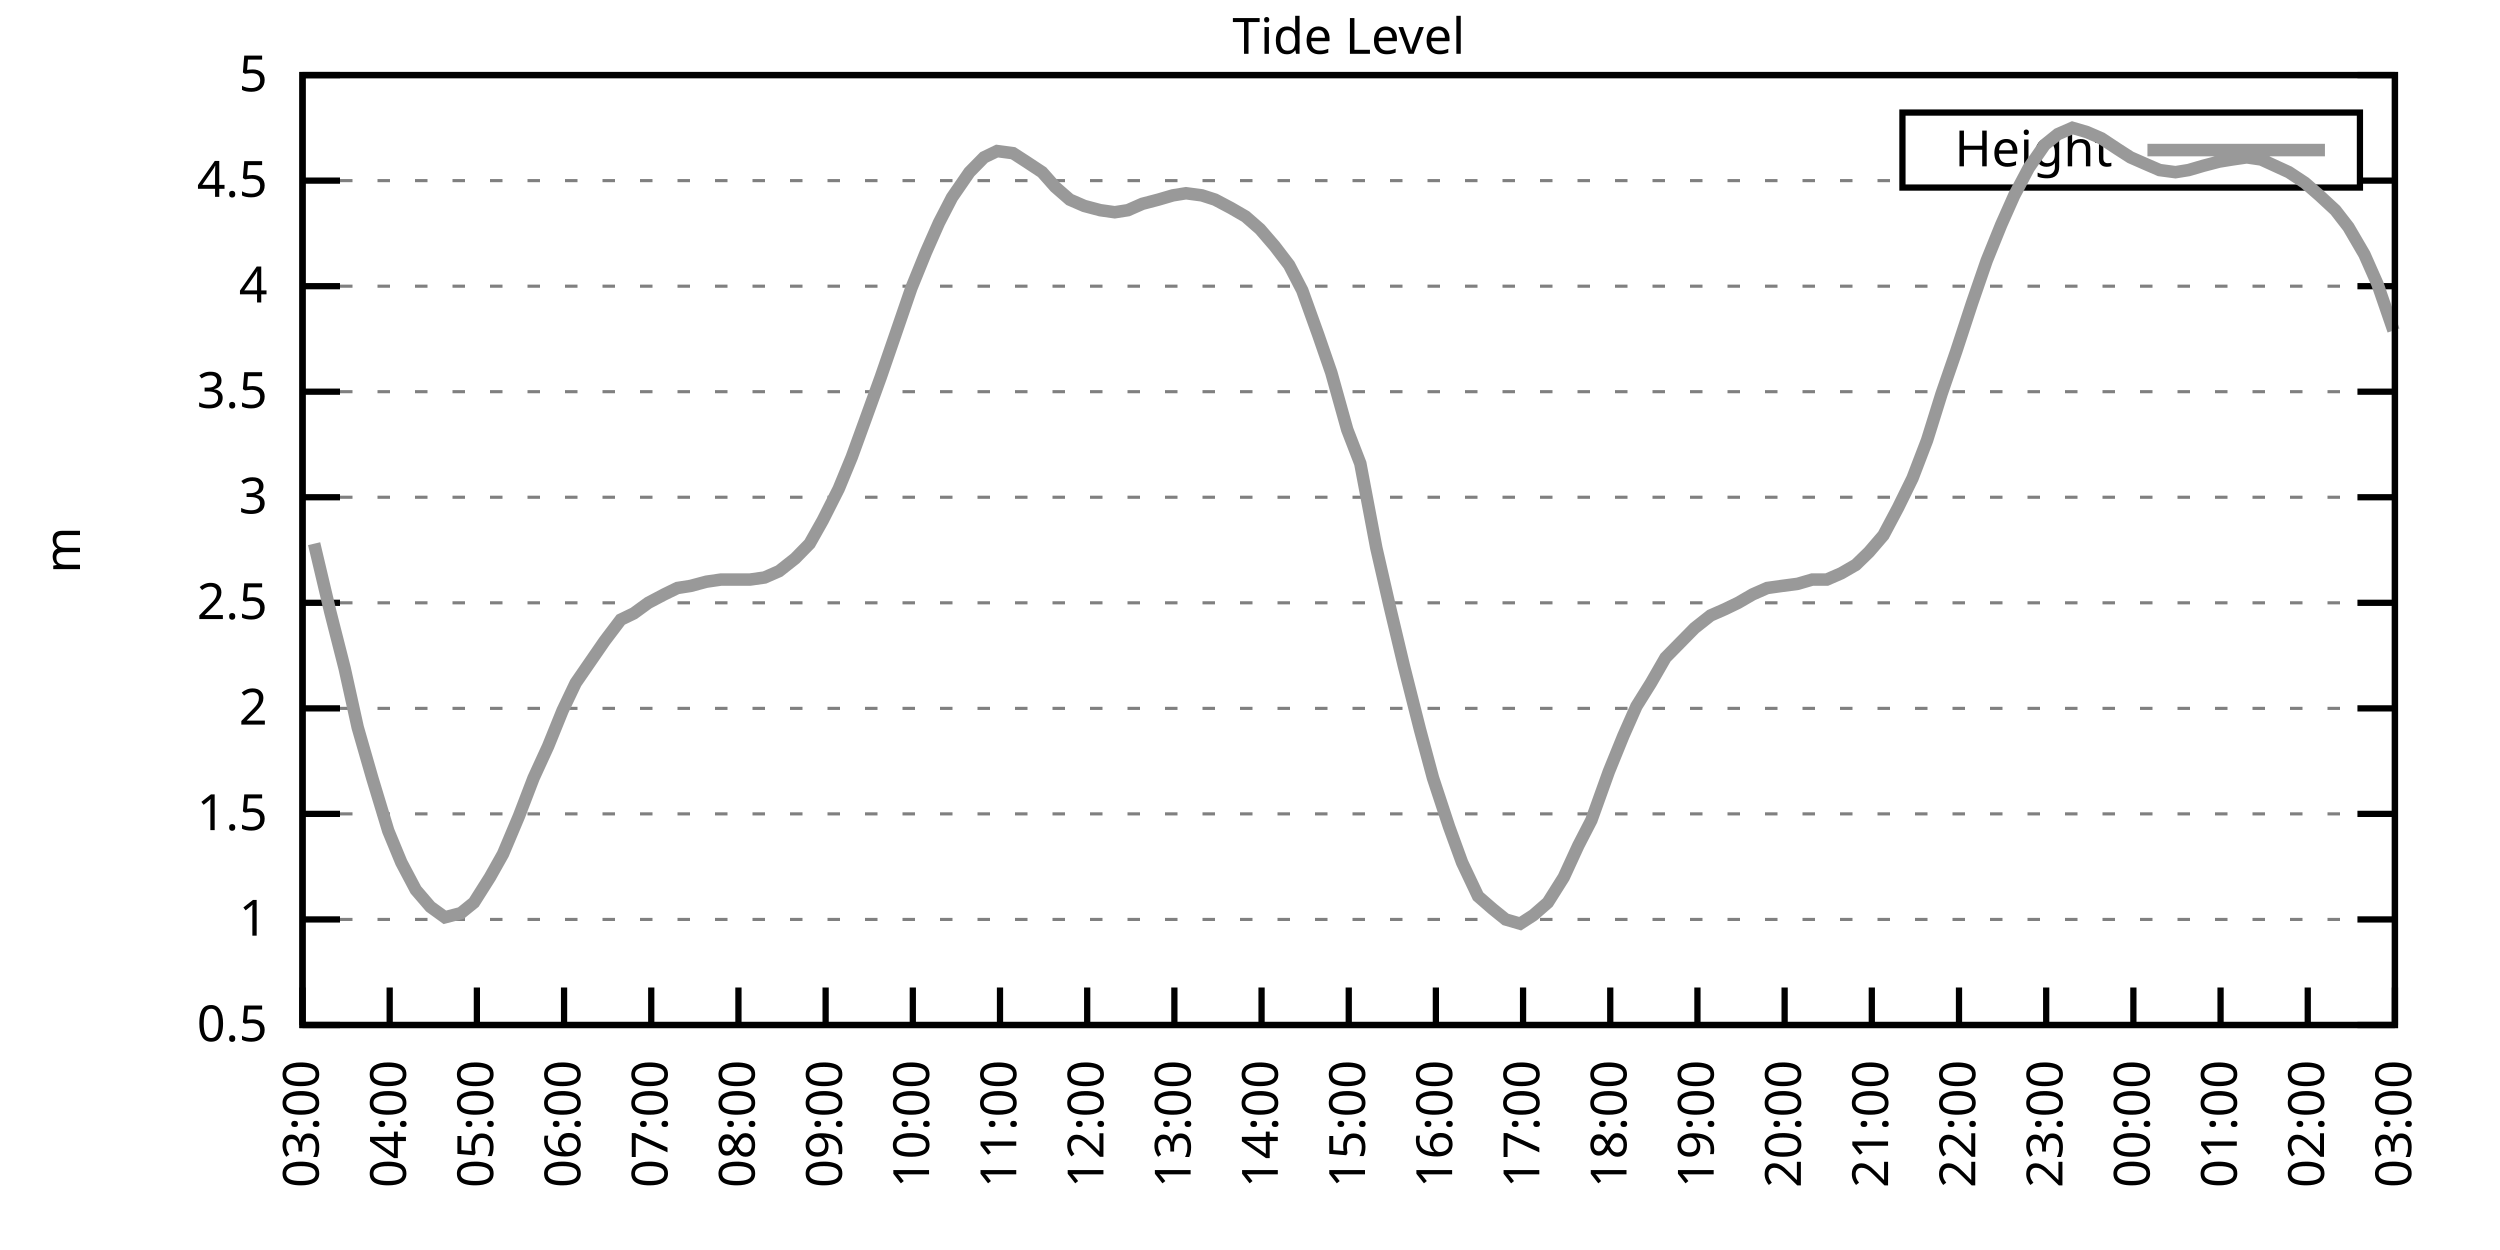
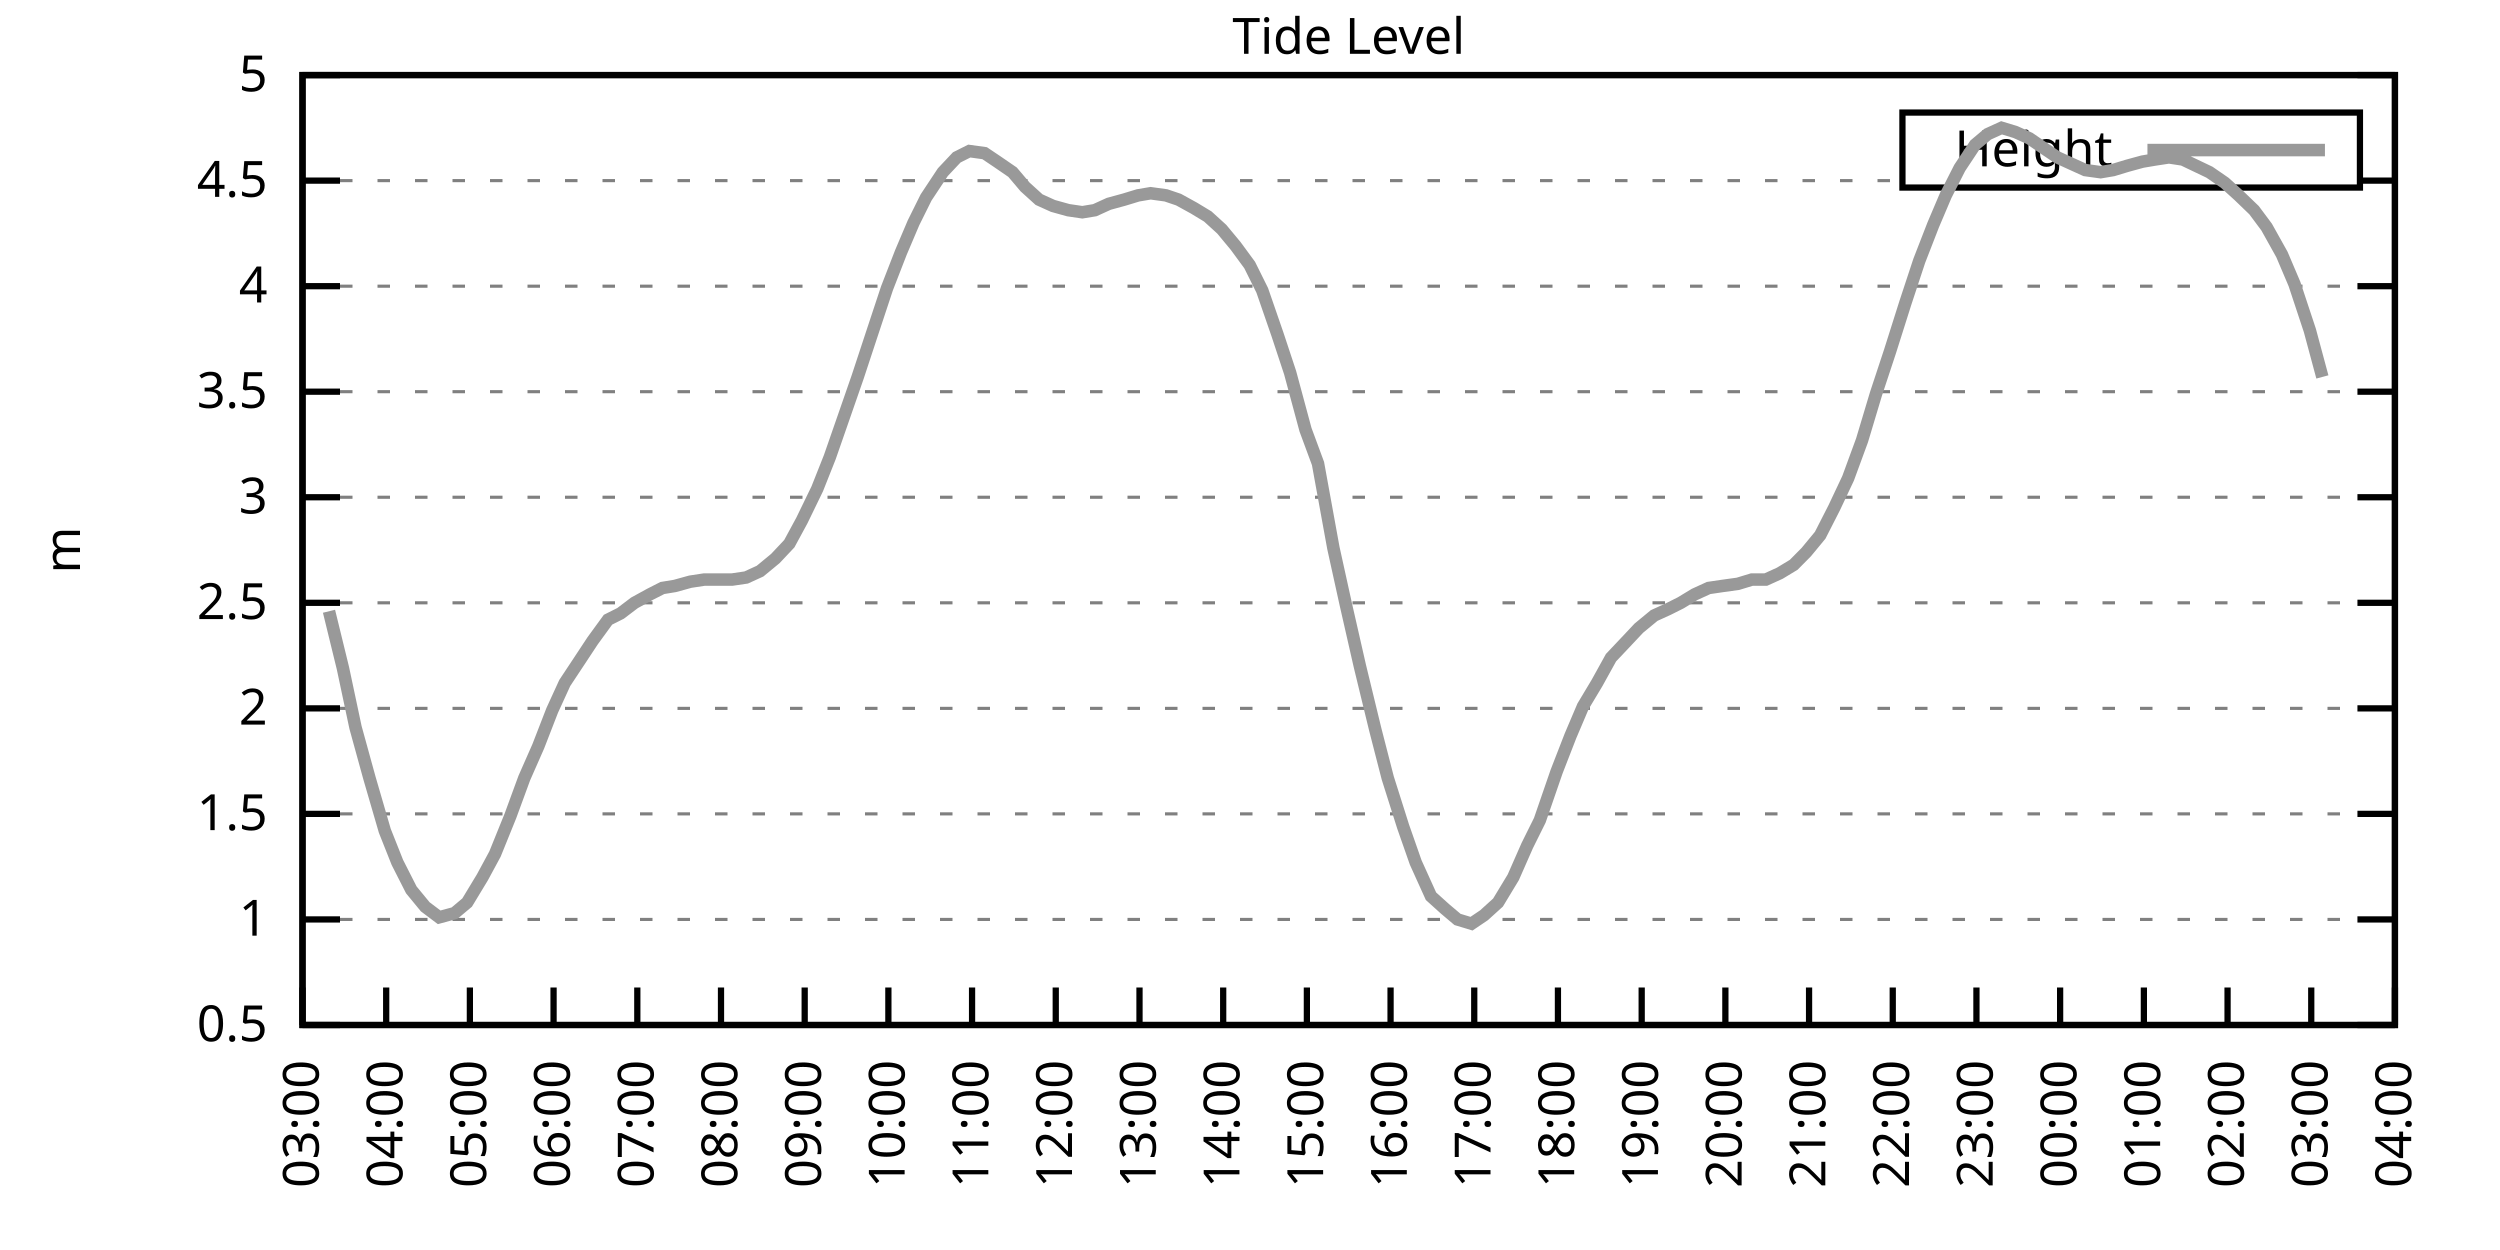
<svg xmlns="http://www.w3.org/2000/svg" xmlns:xlink="http://www.w3.org/1999/xlink" width="400" height="200" viewBox="0 0 400 200">
  <g id="gnuplot_canvas">
    <rect x="0" y="0" width="400" height="200" fill="none" />
    <defs>
      <circle id="gpDot" r="0.5" stroke-width="0.5" stroke="currentColor" />
      <path id="gpPt0" stroke-width="0.333" stroke="currentColor" d="M-1,0 h2 M0,-1 v2" />
      <path id="gpPt1" stroke-width="0.333" stroke="currentColor" d="M-1,-1 L1,1 M1,-1 L-1,1" />
      <path id="gpPt2" stroke-width="0.333" stroke="currentColor" d="M-1,0 L1,0 M0,-1 L0,1 M-1,-1 L1,1 M-1,1 L1,-1" />
      <rect id="gpPt3" stroke-width="0.333" stroke="currentColor" x="-1" y="-1" width="2" height="2" />
      <rect id="gpPt4" stroke-width="0.333" stroke="currentColor" fill="currentColor" x="-1" y="-1" width="2" height="2" />
      <circle id="gpPt5" stroke-width="0.333" stroke="currentColor" cx="0" cy="0" r="1" />
      <use xlink:href="#gpPt5" id="gpPt6" fill="currentColor" stroke="none" />
      <path id="gpPt7" stroke-width="0.333" stroke="currentColor" d="M0,-1.33 L-1.33,0.67 L1.33,0.67 z" />
      <use xlink:href="#gpPt7" id="gpPt8" fill="currentColor" stroke="none" />
      <use xlink:href="#gpPt7" id="gpPt9" stroke="currentColor" transform="rotate(180)" />
      <use xlink:href="#gpPt9" id="gpPt10" fill="currentColor" stroke="none" />
      <use xlink:href="#gpPt3" id="gpPt11" stroke="currentColor" transform="rotate(45)" />
      <use xlink:href="#gpPt11" id="gpPt12" fill="currentColor" stroke="none" />
      <path id="gpPt13" stroke-width="0.333" stroke="currentColor" d="M0,1.330 L1.265,0.411 L0.782,-1.067 L-0.782,-1.076 L-1.265,0.411 z" />
      <use xlink:href="#gpPt13" id="gpPt14" fill="currentColor" stroke="none" />
      <filter id="textbox" filterUnits="objectBoundingBox" x="0" y="0" height="1" width="1">
        <feFlood flood-color="white" flood-opacity="1" result="bgnd" />
        <feComposite in="SourceGraphic" in2="bgnd" operator="atop" />
      </filter>
      <filter id="greybox" filterUnits="objectBoundingBox" x="0" y="0" height="1" width="1">
        <feFlood flood-color="lightgrey" flood-opacity="1" result="grey" />
        <feComposite in="SourceGraphic" in2="grey" operator="atop" />
      </filter>
    </defs>
    <g fill="none" color="white" stroke="currentColor" stroke-width="1.00" stroke-linecap="butt" stroke-linejoin="miter">
</g>
    <g fill="none" color="black" stroke="currentColor" stroke-width="1.00" stroke-linecap="butt" stroke-linejoin="miter">
      <g stroke="none" shape-rendering="crispEdges">
        <polygon fill="rgb(255, 255, 255)" points="48.40,164.00 383.18,164.00 383.18,12.02 48.40,12.02 " />
      </g>
    </g>
    <g fill="none" color="black" stroke="currentColor" stroke-width="1.00" stroke-linecap="butt" stroke-linejoin="miter">
</g>
    <g fill="none" color="black" stroke="black" stroke-width="0.50" stroke-linecap="butt" stroke-linejoin="miter">
</g>
    <g fill="none" color="gray" stroke="currentColor" stroke-width="0.50" stroke-linecap="butt" stroke-linejoin="miter">
      <path stroke="gray" stroke-dasharray="2,4" class="gridline" d="M48.40,164.00 L383.19,164.00  " />
    </g>
    <g fill="none" color="gray" stroke="gray" stroke-width="1.00" stroke-linecap="butt" stroke-linejoin="miter">
</g>
    <g fill="none" color="black" stroke="currentColor" stroke-width="1.00" stroke-linecap="butt" stroke-linejoin="miter">
      <path stroke="black" d="M48.40,164.00 L54.40,164.00 M383.19,164.00 L377.19,164.00  " />
      <g transform="translate(42.80,166.60)" stroke="none" fill="black" font-family="Sans" font-size="8.00" text-anchor="end">
        <text>
          <tspan font-family="Sans"> 0.5</tspan>
        </text>
      </g>
    </g>
    <g fill="none" color="black" stroke="currentColor" stroke-width="1.00" stroke-linecap="butt" stroke-linejoin="miter">
</g>
    <g fill="none" color="black" stroke="black" stroke-width="0.50" stroke-linecap="butt" stroke-linejoin="miter">
</g>
    <g fill="none" color="gray" stroke="currentColor" stroke-width="0.50" stroke-linecap="butt" stroke-linejoin="miter">
      <path stroke="gray" stroke-dasharray="2,4" class="gridline" d="M48.40,147.11 L383.19,147.11  " />
    </g>
    <g fill="none" color="gray" stroke="gray" stroke-width="1.00" stroke-linecap="butt" stroke-linejoin="miter">
</g>
    <g fill="none" color="black" stroke="currentColor" stroke-width="1.00" stroke-linecap="butt" stroke-linejoin="miter">
      <path stroke="black" d="M48.40,147.11 L54.40,147.11 M383.19,147.11 L377.19,147.11  " />
      <g transform="translate(42.80,149.71)" stroke="none" fill="black" font-family="Sans" font-size="8.00" text-anchor="end">
        <text>
          <tspan font-family="Sans"> 1</tspan>
        </text>
      </g>
    </g>
    <g fill="none" color="black" stroke="currentColor" stroke-width="1.00" stroke-linecap="butt" stroke-linejoin="miter">
</g>
    <g fill="none" color="black" stroke="black" stroke-width="0.50" stroke-linecap="butt" stroke-linejoin="miter">
</g>
    <g fill="none" color="gray" stroke="currentColor" stroke-width="0.50" stroke-linecap="butt" stroke-linejoin="miter">
      <path stroke="gray" stroke-dasharray="2,4" class="gridline" d="M48.40,130.22 L383.19,130.22  " />
    </g>
    <g fill="none" color="gray" stroke="gray" stroke-width="1.00" stroke-linecap="butt" stroke-linejoin="miter">
</g>
    <g fill="none" color="black" stroke="currentColor" stroke-width="1.00" stroke-linecap="butt" stroke-linejoin="miter">
      <path stroke="black" d="M48.40,130.22 L54.40,130.22 M383.19,130.22 L377.19,130.22  " />
      <g transform="translate(42.80,132.82)" stroke="none" fill="black" font-family="Sans" font-size="8.00" text-anchor="end">
        <text>
          <tspan font-family="Sans"> 1.5</tspan>
        </text>
      </g>
    </g>
    <g fill="none" color="black" stroke="currentColor" stroke-width="1.00" stroke-linecap="butt" stroke-linejoin="miter">
</g>
    <g fill="none" color="black" stroke="black" stroke-width="0.50" stroke-linecap="butt" stroke-linejoin="miter">
</g>
    <g fill="none" color="gray" stroke="currentColor" stroke-width="0.50" stroke-linecap="butt" stroke-linejoin="miter">
      <path stroke="gray" stroke-dasharray="2,4" class="gridline" d="M48.40,113.34 L383.19,113.34  " />
    </g>
    <g fill="none" color="gray" stroke="gray" stroke-width="1.00" stroke-linecap="butt" stroke-linejoin="miter">
</g>
    <g fill="none" color="black" stroke="currentColor" stroke-width="1.00" stroke-linecap="butt" stroke-linejoin="miter">
      <path stroke="black" d="M48.40,113.34 L54.40,113.34 M383.19,113.34 L377.19,113.34  " />
      <g transform="translate(42.80,115.94)" stroke="none" fill="black" font-family="Sans" font-size="8.00" text-anchor="end">
        <text>
          <tspan font-family="Sans"> 2</tspan>
        </text>
      </g>
    </g>
    <g fill="none" color="black" stroke="currentColor" stroke-width="1.00" stroke-linecap="butt" stroke-linejoin="miter">
</g>
    <g fill="none" color="black" stroke="black" stroke-width="0.50" stroke-linecap="butt" stroke-linejoin="miter">
</g>
    <g fill="none" color="gray" stroke="currentColor" stroke-width="0.50" stroke-linecap="butt" stroke-linejoin="miter">
      <path stroke="gray" stroke-dasharray="2,4" class="gridline" d="M48.40,96.45 L383.19,96.45  " />
    </g>
    <g fill="none" color="gray" stroke="gray" stroke-width="1.00" stroke-linecap="butt" stroke-linejoin="miter">
</g>
    <g fill="none" color="black" stroke="currentColor" stroke-width="1.00" stroke-linecap="butt" stroke-linejoin="miter">
      <path stroke="black" d="M48.40,96.45 L54.40,96.45 M383.19,96.45 L377.19,96.45  " />
      <g transform="translate(42.80,99.05)" stroke="none" fill="black" font-family="Sans" font-size="8.00" text-anchor="end">
        <text>
          <tspan font-family="Sans"> 2.5</tspan>
        </text>
      </g>
    </g>
    <g fill="none" color="black" stroke="currentColor" stroke-width="1.00" stroke-linecap="butt" stroke-linejoin="miter">
</g>
    <g fill="none" color="black" stroke="black" stroke-width="0.50" stroke-linecap="butt" stroke-linejoin="miter">
</g>
    <g fill="none" color="gray" stroke="currentColor" stroke-width="0.50" stroke-linecap="butt" stroke-linejoin="miter">
      <path stroke="gray" stroke-dasharray="2,4" class="gridline" d="M48.40,79.56 L383.19,79.56  " />
    </g>
    <g fill="none" color="gray" stroke="gray" stroke-width="1.00" stroke-linecap="butt" stroke-linejoin="miter">
</g>
    <g fill="none" color="black" stroke="currentColor" stroke-width="1.00" stroke-linecap="butt" stroke-linejoin="miter">
      <path stroke="black" d="M48.40,79.56 L54.40,79.56 M383.19,79.56 L377.19,79.56  " />
      <g transform="translate(42.80,82.16)" stroke="none" fill="black" font-family="Sans" font-size="8.00" text-anchor="end">
        <text>
          <tspan font-family="Sans"> 3</tspan>
        </text>
      </g>
    </g>
    <g fill="none" color="black" stroke="currentColor" stroke-width="1.00" stroke-linecap="butt" stroke-linejoin="miter">
</g>
    <g fill="none" color="black" stroke="black" stroke-width="0.50" stroke-linecap="butt" stroke-linejoin="miter">
</g>
    <g fill="none" color="gray" stroke="currentColor" stroke-width="0.50" stroke-linecap="butt" stroke-linejoin="miter">
      <path stroke="gray" stroke-dasharray="2,4" class="gridline" d="M48.40,62.67 L383.19,62.67  " />
    </g>
    <g fill="none" color="gray" stroke="gray" stroke-width="1.00" stroke-linecap="butt" stroke-linejoin="miter">
</g>
    <g fill="none" color="black" stroke="currentColor" stroke-width="1.00" stroke-linecap="butt" stroke-linejoin="miter">
      <path stroke="black" d="M48.40,62.67 L54.40,62.67 M383.19,62.67 L377.19,62.67  " />
      <g transform="translate(42.80,65.27)" stroke="none" fill="black" font-family="Sans" font-size="8.00" text-anchor="end">
        <text>
          <tspan font-family="Sans"> 3.5</tspan>
        </text>
      </g>
    </g>
    <g fill="none" color="black" stroke="currentColor" stroke-width="1.00" stroke-linecap="butt" stroke-linejoin="miter">
</g>
    <g fill="none" color="black" stroke="black" stroke-width="0.50" stroke-linecap="butt" stroke-linejoin="miter">
</g>
    <g fill="none" color="gray" stroke="currentColor" stroke-width="0.50" stroke-linecap="butt" stroke-linejoin="miter">
      <path stroke="gray" stroke-dasharray="2,4" class="gridline" d="M48.40,45.79 L383.19,45.79  " />
    </g>
    <g fill="none" color="gray" stroke="gray" stroke-width="1.00" stroke-linecap="butt" stroke-linejoin="miter">
</g>
    <g fill="none" color="black" stroke="currentColor" stroke-width="1.00" stroke-linecap="butt" stroke-linejoin="miter">
      <path stroke="black" d="M48.40,45.79 L54.40,45.79 M383.19,45.79 L377.19,45.79  " />
      <g transform="translate(42.80,48.39)" stroke="none" fill="black" font-family="Sans" font-size="8.00" text-anchor="end">
        <text>
          <tspan font-family="Sans"> 4</tspan>
        </text>
      </g>
    </g>
    <g fill="none" color="black" stroke="currentColor" stroke-width="1.00" stroke-linecap="butt" stroke-linejoin="miter">
</g>
    <g fill="none" color="black" stroke="black" stroke-width="0.50" stroke-linecap="butt" stroke-linejoin="miter">
</g>
    <g fill="none" color="gray" stroke="currentColor" stroke-width="0.50" stroke-linecap="butt" stroke-linejoin="miter">
      <path stroke="gray" stroke-dasharray="2,4" class="gridline" d="M48.40,28.90 L304.39,28.90 M377.59,28.90 L383.19,28.90  " />
    </g>
    <g fill="none" color="gray" stroke="gray" stroke-width="1.00" stroke-linecap="butt" stroke-linejoin="miter">
</g>
    <g fill="none" color="black" stroke="currentColor" stroke-width="1.00" stroke-linecap="butt" stroke-linejoin="miter">
      <path stroke="black" d="M48.40,28.90 L54.40,28.90 M383.19,28.90 L377.19,28.90  " />
      <g transform="translate(42.80,31.50)" stroke="none" fill="black" font-family="Sans" font-size="8.00" text-anchor="end">
        <text>
          <tspan font-family="Sans"> 4.5</tspan>
        </text>
      </g>
    </g>
    <g fill="none" color="black" stroke="currentColor" stroke-width="1.00" stroke-linecap="butt" stroke-linejoin="miter">
</g>
    <g fill="none" color="black" stroke="black" stroke-width="0.50" stroke-linecap="butt" stroke-linejoin="miter">
</g>
    <g fill="none" color="gray" stroke="currentColor" stroke-width="0.50" stroke-linecap="butt" stroke-linejoin="miter">
      <path stroke="gray" stroke-dasharray="2,4" class="gridline" d="M48.40,12.01 L383.19,12.01  " />
    </g>
    <g fill="none" color="gray" stroke="gray" stroke-width="1.00" stroke-linecap="butt" stroke-linejoin="miter">
</g>
    <g fill="none" color="black" stroke="currentColor" stroke-width="1.00" stroke-linecap="butt" stroke-linejoin="miter">
      <path stroke="black" d="M48.40,12.01 L54.40,12.01 M383.19,12.01 L377.19,12.01  " />
      <g transform="translate(42.80,14.61)" stroke="none" fill="black" font-family="Sans" font-size="8.00" text-anchor="end">
        <text>
          <tspan font-family="Sans"> 5</tspan>
        </text>
      </g>
    </g>
    <g fill="none" color="black" stroke="currentColor" stroke-width="1.00" stroke-linecap="butt" stroke-linejoin="miter">
      <path stroke="black" d="M48.40,164.00 L48.40,158.00  " />
      <g transform="translate(51.00,169.60) rotate(270.00)" stroke="none" fill="black" font-family="Sans" font-size="8.00" text-anchor="end">
        <text>
          <tspan font-family="Sans">03:00</tspan>
        </text>
      </g>
    </g>
    <g fill="none" color="black" stroke="currentColor" stroke-width="1.00" stroke-linecap="butt" stroke-linejoin="miter">
-       <path stroke="black" d="M62.35,164.00 L62.35,158.00  " />
-       <g transform="translate(64.95,169.60) rotate(270.00)" stroke="none" fill="black" font-family="Sans" font-size="8.00" text-anchor="end">
+       <path stroke="black" d="M61.79,164.00 L61.79,158.00  " />
+       <g transform="translate(64.39,169.60) rotate(270.00)" stroke="none" fill="black" font-family="Sans" font-size="8.00" text-anchor="end">
        <text>
          <tspan font-family="Sans">04:00</tspan>
        </text>
      </g>
    </g>
    <g fill="none" color="black" stroke="currentColor" stroke-width="1.00" stroke-linecap="butt" stroke-linejoin="miter">
-       <path stroke="black" d="M76.30,164.00 L76.30,158.00  " />
-       <g transform="translate(78.90,169.60) rotate(270.00)" stroke="none" fill="black" font-family="Sans" font-size="8.00" text-anchor="end">
+       <path stroke="black" d="M75.18,164.00 L75.18,158.00  " />
+       <g transform="translate(77.78,169.60) rotate(270.00)" stroke="none" fill="black" font-family="Sans" font-size="8.00" text-anchor="end">
        <text>
          <tspan font-family="Sans">05:00</tspan>
        </text>
      </g>
    </g>
    <g fill="none" color="black" stroke="currentColor" stroke-width="1.00" stroke-linecap="butt" stroke-linejoin="miter">
-       <path stroke="black" d="M90.25,164.00 L90.25,158.00  " />
-       <g transform="translate(92.85,169.60) rotate(270.00)" stroke="none" fill="black" font-family="Sans" font-size="8.00" text-anchor="end">
+       <path stroke="black" d="M88.57,164.00 L88.57,158.00  " />
+       <g transform="translate(91.17,169.60) rotate(270.00)" stroke="none" fill="black" font-family="Sans" font-size="8.00" text-anchor="end">
        <text>
          <tspan font-family="Sans">06:00</tspan>
        </text>
      </g>
    </g>
    <g fill="none" color="black" stroke="currentColor" stroke-width="1.00" stroke-linecap="butt" stroke-linejoin="miter">
-       <path stroke="black" d="M104.20,164.00 L104.20,158.00  " />
-       <g transform="translate(106.80,169.60) rotate(270.00)" stroke="none" fill="black" font-family="Sans" font-size="8.00" text-anchor="end">
+       <path stroke="black" d="M101.97,164.00 L101.97,158.00  " />
+       <g transform="translate(104.57,169.60) rotate(270.00)" stroke="none" fill="black" font-family="Sans" font-size="8.00" text-anchor="end">
        <text>
          <tspan font-family="Sans">07:00</tspan>
        </text>
      </g>
    </g>
    <g fill="none" color="black" stroke="currentColor" stroke-width="1.00" stroke-linecap="butt" stroke-linejoin="miter">
-       <path stroke="black" d="M118.15,164.00 L118.15,158.00  " />
-       <g transform="translate(120.75,169.60) rotate(270.00)" stroke="none" fill="black" font-family="Sans" font-size="8.00" text-anchor="end">
+       <path stroke="black" d="M115.36,164.00 L115.36,158.00  " />
+       <g transform="translate(117.96,169.60) rotate(270.00)" stroke="none" fill="black" font-family="Sans" font-size="8.00" text-anchor="end">
        <text>
          <tspan font-family="Sans">08:00</tspan>
        </text>
      </g>
    </g>
    <g fill="none" color="black" stroke="currentColor" stroke-width="1.00" stroke-linecap="butt" stroke-linejoin="miter">
-       <path stroke="black" d="M132.10,164.00 L132.10,158.00  " />
-       <g transform="translate(134.70,169.60) rotate(270.00)" stroke="none" fill="black" font-family="Sans" font-size="8.00" text-anchor="end">
+       <path stroke="black" d="M128.75,164.00 L128.75,158.00  " />
+       <g transform="translate(131.35,169.60) rotate(270.00)" stroke="none" fill="black" font-family="Sans" font-size="8.00" text-anchor="end">
        <text>
          <tspan font-family="Sans">09:00</tspan>
        </text>
      </g>
    </g>
    <g fill="none" color="black" stroke="currentColor" stroke-width="1.00" stroke-linecap="butt" stroke-linejoin="miter">
-       <path stroke="black" d="M146.05,164.00 L146.05,158.00  " />
-       <g transform="translate(148.65,169.60) rotate(270.00)" stroke="none" fill="black" font-family="Sans" font-size="8.00" text-anchor="end">
+       <path stroke="black" d="M142.14,164.00 L142.14,158.00  " />
+       <g transform="translate(144.74,169.60) rotate(270.00)" stroke="none" fill="black" font-family="Sans" font-size="8.00" text-anchor="end">
        <text>
          <tspan font-family="Sans">10:00</tspan>
        </text>
      </g>
    </g>
    <g fill="none" color="black" stroke="currentColor" stroke-width="1.00" stroke-linecap="butt" stroke-linejoin="miter">
-       <path stroke="black" d="M160.00,164.00 L160.00,158.00  " />
-       <g transform="translate(162.60,169.60) rotate(270.00)" stroke="none" fill="black" font-family="Sans" font-size="8.00" text-anchor="end">
+       <path stroke="black" d="M155.53,164.00 L155.53,158.00  " />
+       <g transform="translate(158.13,169.60) rotate(270.00)" stroke="none" fill="black" font-family="Sans" font-size="8.00" text-anchor="end">
        <text>
          <tspan font-family="Sans">11:00</tspan>
        </text>
      </g>
    </g>
    <g fill="none" color="black" stroke="currentColor" stroke-width="1.00" stroke-linecap="butt" stroke-linejoin="miter">
-       <path stroke="black" d="M173.95,164.00 L173.95,158.00  " />
-       <g transform="translate(176.55,169.60) rotate(270.00)" stroke="none" fill="black" font-family="Sans" font-size="8.00" text-anchor="end">
+       <path stroke="black" d="M168.92,164.00 L168.92,158.00  " />
+       <g transform="translate(171.52,169.60) rotate(270.00)" stroke="none" fill="black" font-family="Sans" font-size="8.00" text-anchor="end">
        <text>
          <tspan font-family="Sans">12:00</tspan>
        </text>
      </g>
    </g>
    <g fill="none" color="black" stroke="currentColor" stroke-width="1.00" stroke-linecap="butt" stroke-linejoin="miter">
-       <path stroke="black" d="M187.90,164.00 L187.90,158.00  " />
-       <g transform="translate(190.50,169.60) rotate(270.00)" stroke="none" fill="black" font-family="Sans" font-size="8.00" text-anchor="end">
+       <path stroke="black" d="M182.32,164.00 L182.32,158.00  " />
+       <g transform="translate(184.92,169.60) rotate(270.00)" stroke="none" fill="black" font-family="Sans" font-size="8.00" text-anchor="end">
        <text>
          <tspan font-family="Sans">13:00</tspan>
        </text>
      </g>
    </g>
    <g fill="none" color="black" stroke="currentColor" stroke-width="1.00" stroke-linecap="butt" stroke-linejoin="miter">
-       <path stroke="black" d="M201.85,164.00 L201.85,158.00  " />
-       <g transform="translate(204.45,169.60) rotate(270.00)" stroke="none" fill="black" font-family="Sans" font-size="8.00" text-anchor="end">
+       <path stroke="black" d="M195.71,164.00 L195.71,158.00  " />
+       <g transform="translate(198.31,169.60) rotate(270.00)" stroke="none" fill="black" font-family="Sans" font-size="8.00" text-anchor="end">
        <text>
          <tspan font-family="Sans">14:00</tspan>
        </text>
      </g>
    </g>
    <g fill="none" color="black" stroke="currentColor" stroke-width="1.00" stroke-linecap="butt" stroke-linejoin="miter">
-       <path stroke="black" d="M215.80,164.00 L215.80,158.00  " />
-       <g transform="translate(218.40,169.60) rotate(270.00)" stroke="none" fill="black" font-family="Sans" font-size="8.00" text-anchor="end">
+       <path stroke="black" d="M209.10,164.00 L209.10,158.00  " />
+       <g transform="translate(211.70,169.60) rotate(270.00)" stroke="none" fill="black" font-family="Sans" font-size="8.00" text-anchor="end">
        <text>
          <tspan font-family="Sans">15:00</tspan>
        </text>
      </g>
    </g>
    <g fill="none" color="black" stroke="currentColor" stroke-width="1.00" stroke-linecap="butt" stroke-linejoin="miter">
-       <path stroke="black" d="M229.74,164.00 L229.74,158.00  " />
-       <g transform="translate(232.34,169.60) rotate(270.00)" stroke="none" fill="black" font-family="Sans" font-size="8.00" text-anchor="end">
+       <path stroke="black" d="M222.49,164.00 L222.49,158.00  " />
+       <g transform="translate(225.09,169.60) rotate(270.00)" stroke="none" fill="black" font-family="Sans" font-size="8.00" text-anchor="end">
        <text>
          <tspan font-family="Sans">16:00</tspan>
        </text>
      </g>
    </g>
    <g fill="none" color="black" stroke="currentColor" stroke-width="1.00" stroke-linecap="butt" stroke-linejoin="miter">
-       <path stroke="black" d="M243.69,164.00 L243.69,158.00  " />
-       <g transform="translate(246.29,169.60) rotate(270.00)" stroke="none" fill="black" font-family="Sans" font-size="8.00" text-anchor="end">
+       <path stroke="black" d="M235.88,164.00 L235.88,158.00  " />
+       <g transform="translate(238.48,169.60) rotate(270.00)" stroke="none" fill="black" font-family="Sans" font-size="8.00" text-anchor="end">
        <text>
          <tspan font-family="Sans">17:00</tspan>
        </text>
      </g>
    </g>
    <g fill="none" color="black" stroke="currentColor" stroke-width="1.00" stroke-linecap="butt" stroke-linejoin="miter">
-       <path stroke="black" d="M257.64,164.00 L257.64,158.00  " />
-       <g transform="translate(260.24,169.60) rotate(270.00)" stroke="none" fill="black" font-family="Sans" font-size="8.00" text-anchor="end">
+       <path stroke="black" d="M249.27,164.00 L249.27,158.00  " />
+       <g transform="translate(251.87,169.60) rotate(270.00)" stroke="none" fill="black" font-family="Sans" font-size="8.00" text-anchor="end">
        <text>
          <tspan font-family="Sans">18:00</tspan>
        </text>
      </g>
    </g>
    <g fill="none" color="black" stroke="currentColor" stroke-width="1.00" stroke-linecap="butt" stroke-linejoin="miter">
-       <path stroke="black" d="M271.59,164.00 L271.59,158.00  " />
-       <g transform="translate(274.19,169.60) rotate(270.00)" stroke="none" fill="black" font-family="Sans" font-size="8.00" text-anchor="end">
+       <path stroke="black" d="M262.67,164.00 L262.67,158.00  " />
+       <g transform="translate(265.27,169.60) rotate(270.00)" stroke="none" fill="black" font-family="Sans" font-size="8.00" text-anchor="end">
        <text>
          <tspan font-family="Sans">19:00</tspan>
        </text>
      </g>
    </g>
    <g fill="none" color="black" stroke="currentColor" stroke-width="1.00" stroke-linecap="butt" stroke-linejoin="miter">
-       <path stroke="black" d="M285.54,164.00 L285.54,158.00  " />
-       <g transform="translate(288.14,169.60) rotate(270.00)" stroke="none" fill="black" font-family="Sans" font-size="8.00" text-anchor="end">
+       <path stroke="black" d="M276.06,164.00 L276.06,158.00  " />
+       <g transform="translate(278.66,169.60) rotate(270.00)" stroke="none" fill="black" font-family="Sans" font-size="8.00" text-anchor="end">
        <text>
          <tspan font-family="Sans">20:00</tspan>
        </text>
      </g>
    </g>
    <g fill="none" color="black" stroke="currentColor" stroke-width="1.00" stroke-linecap="butt" stroke-linejoin="miter">
-       <path stroke="black" d="M299.49,164.00 L299.49,158.00  " />
-       <g transform="translate(302.09,169.60) rotate(270.00)" stroke="none" fill="black" font-family="Sans" font-size="8.00" text-anchor="end">
+       <path stroke="black" d="M289.45,164.00 L289.45,158.00  " />
+       <g transform="translate(292.05,169.60) rotate(270.00)" stroke="none" fill="black" font-family="Sans" font-size="8.00" text-anchor="end">
        <text>
          <tspan font-family="Sans">21:00</tspan>
        </text>
      </g>
    </g>
    <g fill="none" color="black" stroke="currentColor" stroke-width="1.00" stroke-linecap="butt" stroke-linejoin="miter">
-       <path stroke="black" d="M313.44,164.00 L313.44,158.00  " />
-       <g transform="translate(316.04,169.60) rotate(270.00)" stroke="none" fill="black" font-family="Sans" font-size="8.00" text-anchor="end">
+       <path stroke="black" d="M302.84,164.00 L302.84,158.00  " />
+       <g transform="translate(305.44,169.60) rotate(270.00)" stroke="none" fill="black" font-family="Sans" font-size="8.00" text-anchor="end">
        <text>
          <tspan font-family="Sans">22:00</tspan>
        </text>
      </g>
    </g>
    <g fill="none" color="black" stroke="currentColor" stroke-width="1.00" stroke-linecap="butt" stroke-linejoin="miter">
-       <path stroke="black" d="M327.39,164.00 L327.39,158.00  " />
-       <g transform="translate(329.99,169.60) rotate(270.00)" stroke="none" fill="black" font-family="Sans" font-size="8.00" text-anchor="end">
+       <path stroke="black" d="M316.23,164.00 L316.23,158.00  " />
+       <g transform="translate(318.83,169.60) rotate(270.00)" stroke="none" fill="black" font-family="Sans" font-size="8.00" text-anchor="end">
        <text>
          <tspan font-family="Sans">23:00</tspan>
        </text>
      </g>
    </g>
    <g fill="none" color="black" stroke="currentColor" stroke-width="1.00" stroke-linecap="butt" stroke-linejoin="miter">
-       <path stroke="black" d="M341.34,164.00 L341.34,158.00  " />
-       <g transform="translate(343.94,169.60) rotate(270.00)" stroke="none" fill="black" font-family="Sans" font-size="8.00" text-anchor="end">
+       <path stroke="black" d="M329.62,164.00 L329.62,158.00  " />
+       <g transform="translate(332.22,169.60) rotate(270.00)" stroke="none" fill="black" font-family="Sans" font-size="8.00" text-anchor="end">
        <text>
          <tspan font-family="Sans">00:00</tspan>
        </text>
      </g>
    </g>
    <g fill="none" color="black" stroke="currentColor" stroke-width="1.00" stroke-linecap="butt" stroke-linejoin="miter">
-       <path stroke="black" d="M355.29,164.00 L355.29,158.00  " />
-       <g transform="translate(357.89,169.60) rotate(270.00)" stroke="none" fill="black" font-family="Sans" font-size="8.00" text-anchor="end">
+       <path stroke="black" d="M343.02,164.00 L343.02,158.00  " />
+       <g transform="translate(345.62,169.60) rotate(270.00)" stroke="none" fill="black" font-family="Sans" font-size="8.00" text-anchor="end">
        <text>
          <tspan font-family="Sans">01:00</tspan>
        </text>
      </g>
    </g>
    <g fill="none" color="black" stroke="currentColor" stroke-width="1.00" stroke-linecap="butt" stroke-linejoin="miter">
-       <path stroke="black" d="M369.24,164.00 L369.24,158.00  " />
-       <g transform="translate(371.84,169.60) rotate(270.00)" stroke="none" fill="black" font-family="Sans" font-size="8.00" text-anchor="end">
+       <path stroke="black" d="M356.41,164.00 L356.41,158.00  " />
+       <g transform="translate(359.01,169.60) rotate(270.00)" stroke="none" fill="black" font-family="Sans" font-size="8.00" text-anchor="end">
        <text>
          <tspan font-family="Sans">02:00</tspan>
+         </text>
+       </g>
+     </g>
+     <g fill="none" color="black" stroke="currentColor" stroke-width="1.00" stroke-linecap="butt" stroke-linejoin="miter">
+       <path stroke="black" d="M369.80,164.00 L369.80,158.00  " />
+       <g transform="translate(372.40,169.60) rotate(270.00)" stroke="none" fill="black" font-family="Sans" font-size="8.00" text-anchor="end">
+         <text>
+           <tspan font-family="Sans">03:00</tspan>
        </text>
      </g>
    </g>
    <g fill="none" color="black" stroke="currentColor" stroke-width="1.00" stroke-linecap="butt" stroke-linejoin="miter">
      <path stroke="black" d="M383.19,164.00 L383.19,158.00  " />
      <g transform="translate(385.79,169.60) rotate(270.00)" stroke="none" fill="black" font-family="Sans" font-size="8.00" text-anchor="end">
        <text>
-           <tspan font-family="Sans">03:00</tspan>
+           <tspan font-family="Sans">04:00</tspan>
        </text>
      </g>
    </g>
    <g fill="none" color="black" stroke="currentColor" stroke-width="1.00" stroke-linecap="butt" stroke-linejoin="miter">
</g>
    <g fill="none" color="black" stroke="currentColor" stroke-width="1.00" stroke-linecap="butt" stroke-linejoin="miter">
      <path stroke="black" d="M48.40,12.01 L48.40,164.00 L383.19,164.00 L383.19,12.01 L48.40,12.01 Z  " />
    </g>
    <g fill="none" color="black" stroke="currentColor" stroke-width="1.00" stroke-linecap="butt" stroke-linejoin="miter">
</g>
    <g fill="none" color="black" stroke="currentColor" stroke-width="1.00" stroke-linecap="butt" stroke-linejoin="miter">
      <path stroke="black" d="M304.39,30.01 L304.39,18.01 L377.59,18.01 L377.59,30.01 L304.39,30.01 Z  " />
    </g>
    <g id="Tide_level_plot_1">
      <g fill="none" color="white" stroke="black" stroke-width="2.00" stroke-linecap="butt" stroke-linejoin="miter">
</g>
      <g fill="none" color="black" stroke="currentColor" stroke-width="2.00" stroke-linecap="butt" stroke-linejoin="miter">
        <g transform="translate(337.99,26.61)" stroke="none" fill="black" font-family="Sans" font-size="8.00" text-anchor="end">
          <text>
            <tspan font-family="Sans">Height</tspan>
          </text>
        </g>
      </g>
      <g fill="none" color="black" stroke="currentColor" stroke-width="2.00" stroke-linecap="butt" stroke-linejoin="miter">
-         <path stroke="rgb(153, 153, 153)" d="M343.59,24.01 L371.99,24.01 M50.26,86.99 L52.82,97.80 L55.14,106.92 L57.23,116.38 L59.56,124.48 L62.12,132.93   L64.21,137.99 L66.53,142.38 L68.86,145.09 L71.18,146.77 L73.74,146.10 L75.83,144.41 L78.39,140.36 L80.48,136.64   L83.04,130.56 L85.37,124.48 L87.69,119.42 L90.02,113.67 L92.11,109.28 L94.43,105.91 L96.76,102.53 L99.32,99.15   L101.41,98.14 L103.73,96.45 L106.29,95.10 L108.38,94.08 L110.48,93.75 L113.03,93.07 L115.36,92.73 L117.68,92.73   L120.01,92.73 L122.33,92.40 L124.66,91.38 L127.22,89.36 L129.54,86.99 L131.63,83.28 L134.19,78.21 L136.28,73.14   L138.61,66.73 L140.93,60.31 L143.26,53.55 L145.81,46.12 L148.14,40.38 L150.23,35.65 L152.32,31.60 L155.11,27.55   L157.44,25.18 L159.53,24.17 L162.09,24.51 L164.18,25.86 L166.74,27.55 L168.83,29.91 L171.16,31.94 L173.48,32.95   L176.04,33.63 L178.36,33.96 L180.46,33.63 L182.78,32.61 L185.34,31.94 L187.66,31.26 L189.76,30.92 L192.31,31.26   L194.41,31.94 L196.96,33.29 L199.29,34.64 L201.61,36.67 L203.94,39.37 L206.26,42.41 L208.36,46.46 L210.91,53.55   L213.01,59.63 L215.56,68.75 L217.65,74.16 L220.21,87.67 L222.30,96.79 L224.63,106.58 L227.19,116.71 L229.28,124.48   L231.84,132.25 L233.93,137.99 L236.49,143.40 L238.81,145.42 L240.90,147.11 L243.23,147.79 L245.32,146.44 L247.65,144.41   L250.20,140.36 L252.53,135.29 L254.62,131.24 L257.41,123.47 L259.74,117.73 L261.83,113.00 L264.15,109.28 L266.48,105.23   L268.80,102.87 L271.13,100.50 L273.69,98.48 L276.01,97.46 L278.10,96.45 L280.43,95.10 L282.75,94.08 L285.08,93.75   L287.64,93.41 L289.96,92.73 L292.29,92.73 L294.61,91.72 L296.94,90.37 L299.03,88.34 L301.35,85.64 L303.68,81.25   L306.00,76.52 L308.33,70.44 L310.65,63.01 L312.98,56.26 L315.53,48.49 L317.86,41.73 L320.18,35.99 L322.28,31.26   L324.60,26.87 L327.16,23.16 L329.25,21.47 L331.58,20.45 L333.90,21.13 L336.23,22.14 L338.78,23.83 L340.88,25.18   L343.20,26.20 L345.53,27.21 L348.08,27.55 L350.18,27.21 L352.50,26.53 L355.06,25.86 L357.15,25.52 L359.48,25.18   L361.80,25.52 L366.22,27.55 L368.78,29.24 L371.10,31.26 L373.66,33.63 L375.75,36.33 L378.31,40.72 L380.40,45.45   L382.96,52.88  " />
+         <path stroke="rgb(153, 153, 153)" d="M343.59,24.01 L371.99,24.01 M52.64,97.80 L54.87,106.92 L56.88,116.38 L59.11,124.48 L61.57,132.93 L63.58,137.99   L65.81,142.38 L68.04,145.09 L70.27,146.77 L72.73,146.10 L74.74,144.41 L77.19,140.36 L79.20,136.64 L81.66,130.56   L83.89,124.48 L86.12,119.42 L88.35,113.67 L90.36,109.28 L92.59,105.91 L94.82,102.53 L97.28,99.15 L99.29,98.14   L101.52,96.45 L103.98,95.10 L105.98,94.08 L107.99,93.75 L110.45,93.07 L112.68,92.73 L114.91,92.73 L117.14,92.73   L119.38,92.40 L121.61,91.38 L124.06,89.36 L126.29,86.99 L128.30,83.28 L130.76,78.21 L132.77,73.14 L135.00,66.73   L137.23,60.31 L139.46,53.55 L141.92,46.12 L144.15,40.38 L146.16,35.65 L148.17,31.60 L150.85,27.55 L153.08,25.18   L155.09,24.17 L157.54,24.51 L159.55,25.86 L162.01,27.55 L164.01,29.91 L166.25,31.94 L168.48,32.95 L170.93,33.63   L173.17,33.96 L175.17,33.63 L177.41,32.61 L179.86,31.94 L182.09,31.26 L184.10,30.92 L186.56,31.26 L188.57,31.94   L191.02,33.29 L193.25,34.64 L195.48,36.67 L197.72,39.37 L199.95,42.41 L201.96,46.46 L204.41,53.55 L206.42,59.63   L208.88,68.75 L210.88,74.16 L213.34,87.67 L215.35,96.79 L217.58,106.58 L220.04,116.71 L222.04,124.48 L224.50,132.25   L226.51,137.99 L228.96,143.40 L231.20,145.42 L233.20,147.11 L235.44,147.79 L237.44,146.44 L239.68,144.41 L242.13,140.36   L244.36,135.29 L246.37,131.24 L249.05,123.47 L251.28,117.73 L253.29,113.00 L255.52,109.28 L257.76,105.23 L259.99,102.87   L262.22,100.50 L264.67,98.48 L266.91,97.46 L268.92,96.45 L271.15,95.10 L273.38,94.08 L275.61,93.75 L278.07,93.41   L280.30,92.73 L282.53,92.73 L284.76,91.72 L286.99,90.37 L289.00,88.34 L291.23,85.64 L293.47,81.25 L295.70,76.52   L297.93,70.44 L300.16,63.01 L302.39,56.26 L304.85,48.49 L307.08,41.73 L309.31,35.99 L311.32,31.26 L313.55,26.87   L316.01,23.16 L318.02,21.47 L320.25,20.45 L322.48,21.13 L324.71,22.14 L327.17,23.83 L329.18,25.18 L331.41,26.20   L333.64,27.21 L336.10,27.55 L338.10,27.21 L340.34,26.53 L342.79,25.86 L344.80,25.52 L347.03,25.18 L349.26,25.52   L353.51,27.55 L355.96,29.24 L358.19,31.26 L360.65,33.63 L362.66,36.33 L365.11,40.72 L367.12,45.45 L369.58,52.88   L371.58,60.31  " />
      </g>
    </g>
    <g fill="none" color="black" stroke="currentColor" stroke-width="2.00" stroke-linecap="butt" stroke-linejoin="miter">
</g>
    <g fill="none" color="black" stroke="black" stroke-width="1.00" stroke-linecap="butt" stroke-linejoin="miter">
</g>
    <g fill="none" color="black" stroke="currentColor" stroke-width="1.00" stroke-linecap="butt" stroke-linejoin="miter">
      <path stroke="black" d="M48.40,12.01 L48.40,164.00 L383.19,164.00 L383.19,12.01 L48.40,12.01 Z  " />
      <g transform="translate(12.80,88.01) rotate(270.00)" stroke="none" fill="black" font-family="Sans" font-size="8.00" text-anchor="middle">
        <text>
          <tspan font-family="Sans">m</tspan>
        </text>
      </g>
    </g>
    <g fill="none" color="black" stroke="currentColor" stroke-width="1.00" stroke-linecap="butt" stroke-linejoin="miter">
</g>
    <g fill="none" color="black" stroke="currentColor" stroke-width="1.00" stroke-linecap="butt" stroke-linejoin="miter">
      <g transform="translate(215.79,8.61)" stroke="none" fill="black" font-family="Sans" font-size="8.00" text-anchor="middle">
        <text>
          <tspan font-family="Sans">Tide Level</tspan>
        </text>
      </g>
    </g>
    <g fill="none" color="black" stroke="currentColor" stroke-width="1.00" stroke-linecap="butt" stroke-linejoin="miter">
</g>
  </g>
</svg>
